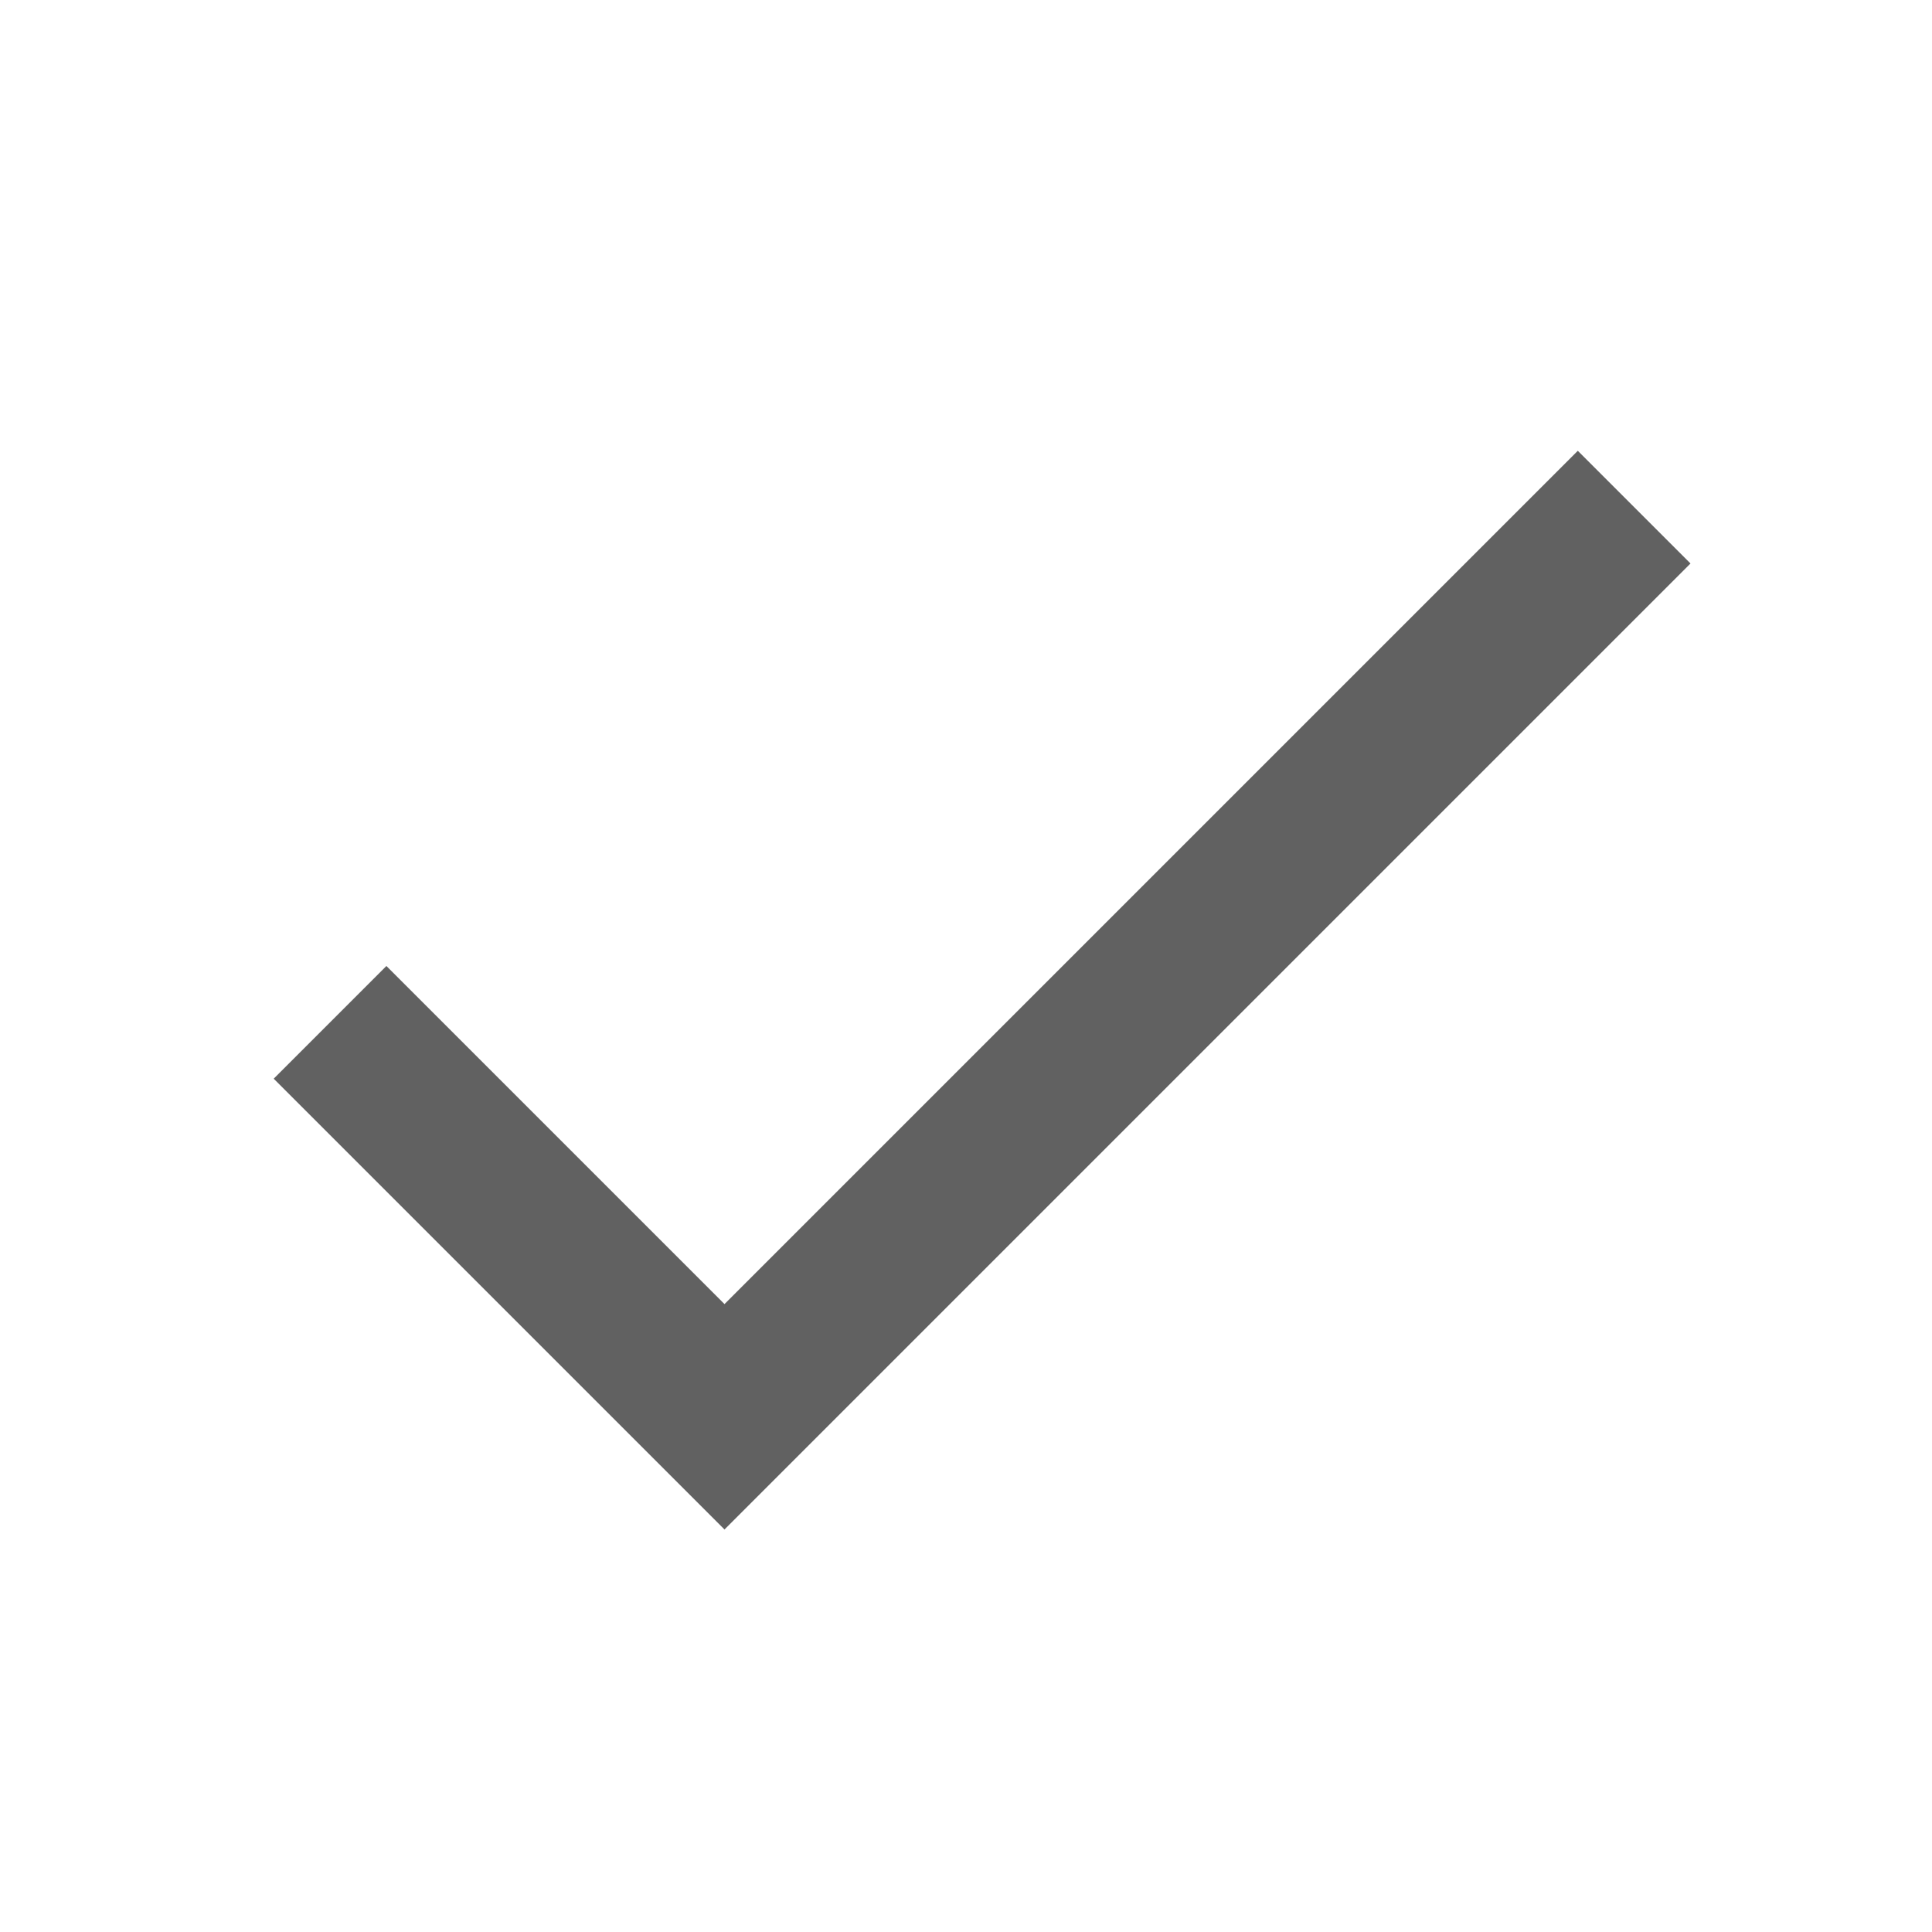
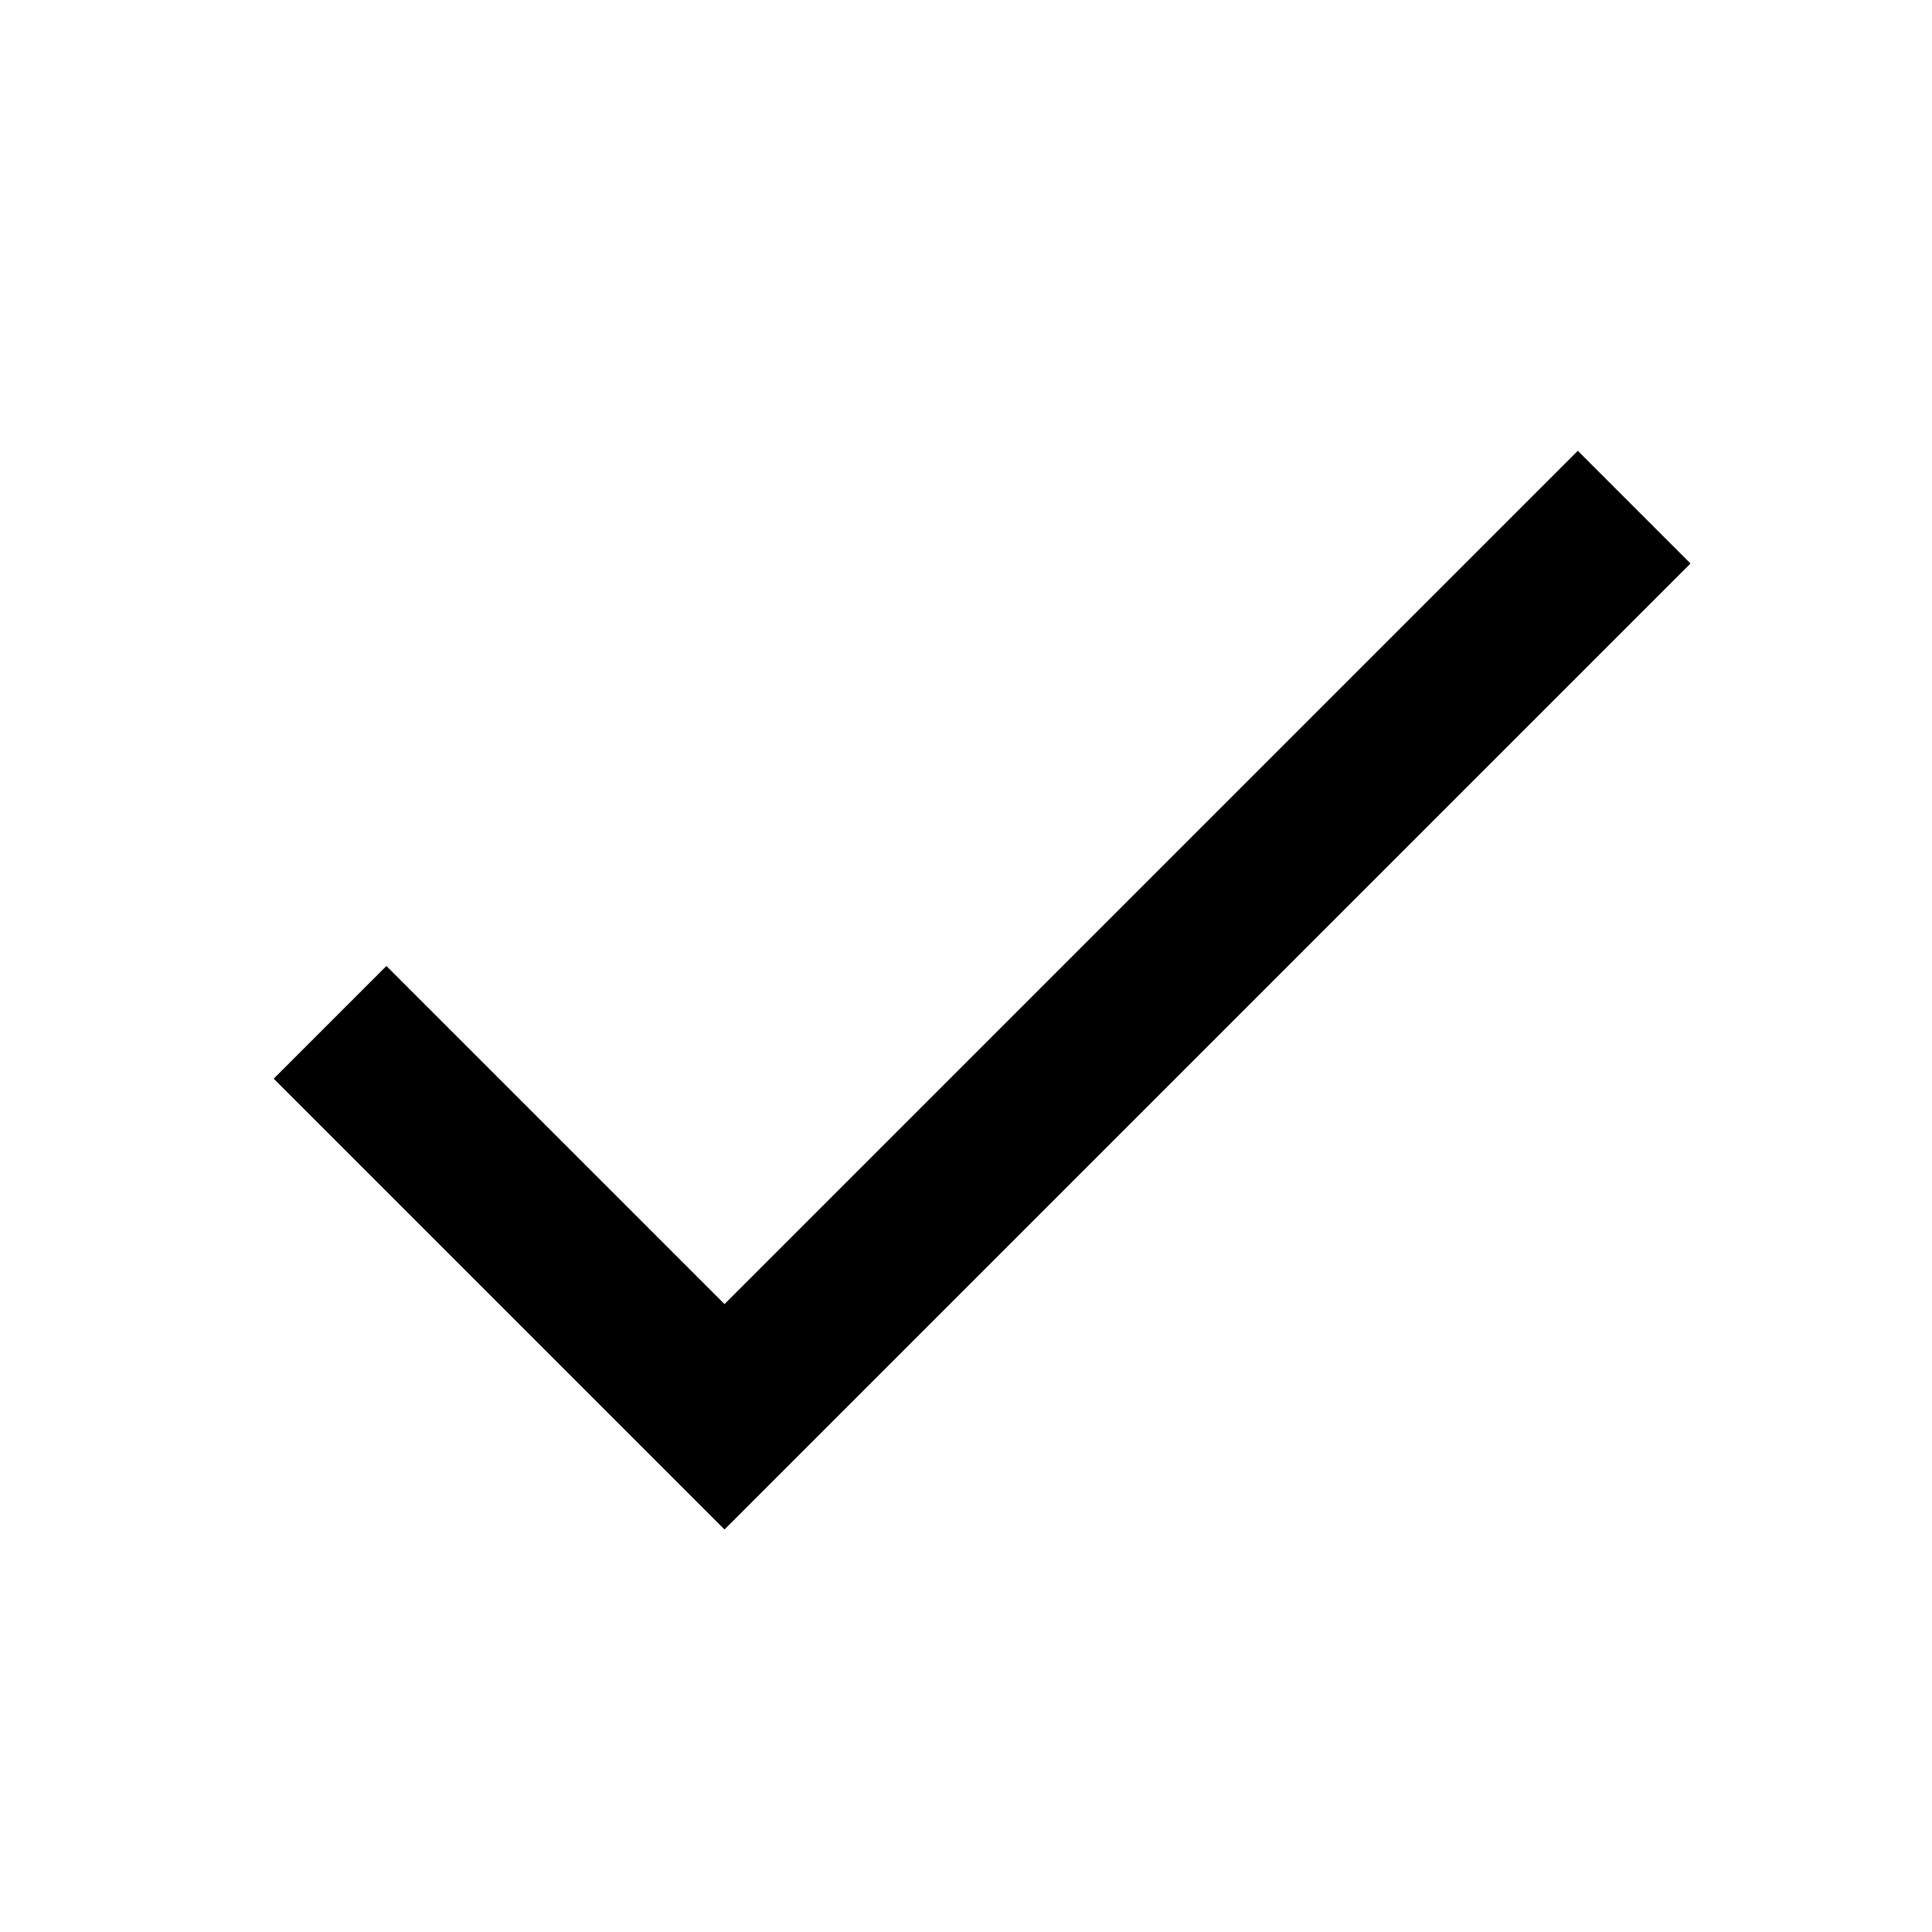
- <svg xmlns="http://www.w3.org/2000/svg" fill="#616161" height="16" viewBox="0 0 24 24" width="16">
+ <svg xmlns="http://www.w3.org/2000/svg" height="16" viewBox="0 0 24 24" width="16">
  <path d="M0 0h24v24H0z" fill="none" />
  <path d="M9 16.2L4.8 12l-1.4 1.4L9 19 21 7l-1.4-1.4L9 16.2z" />
</svg>
